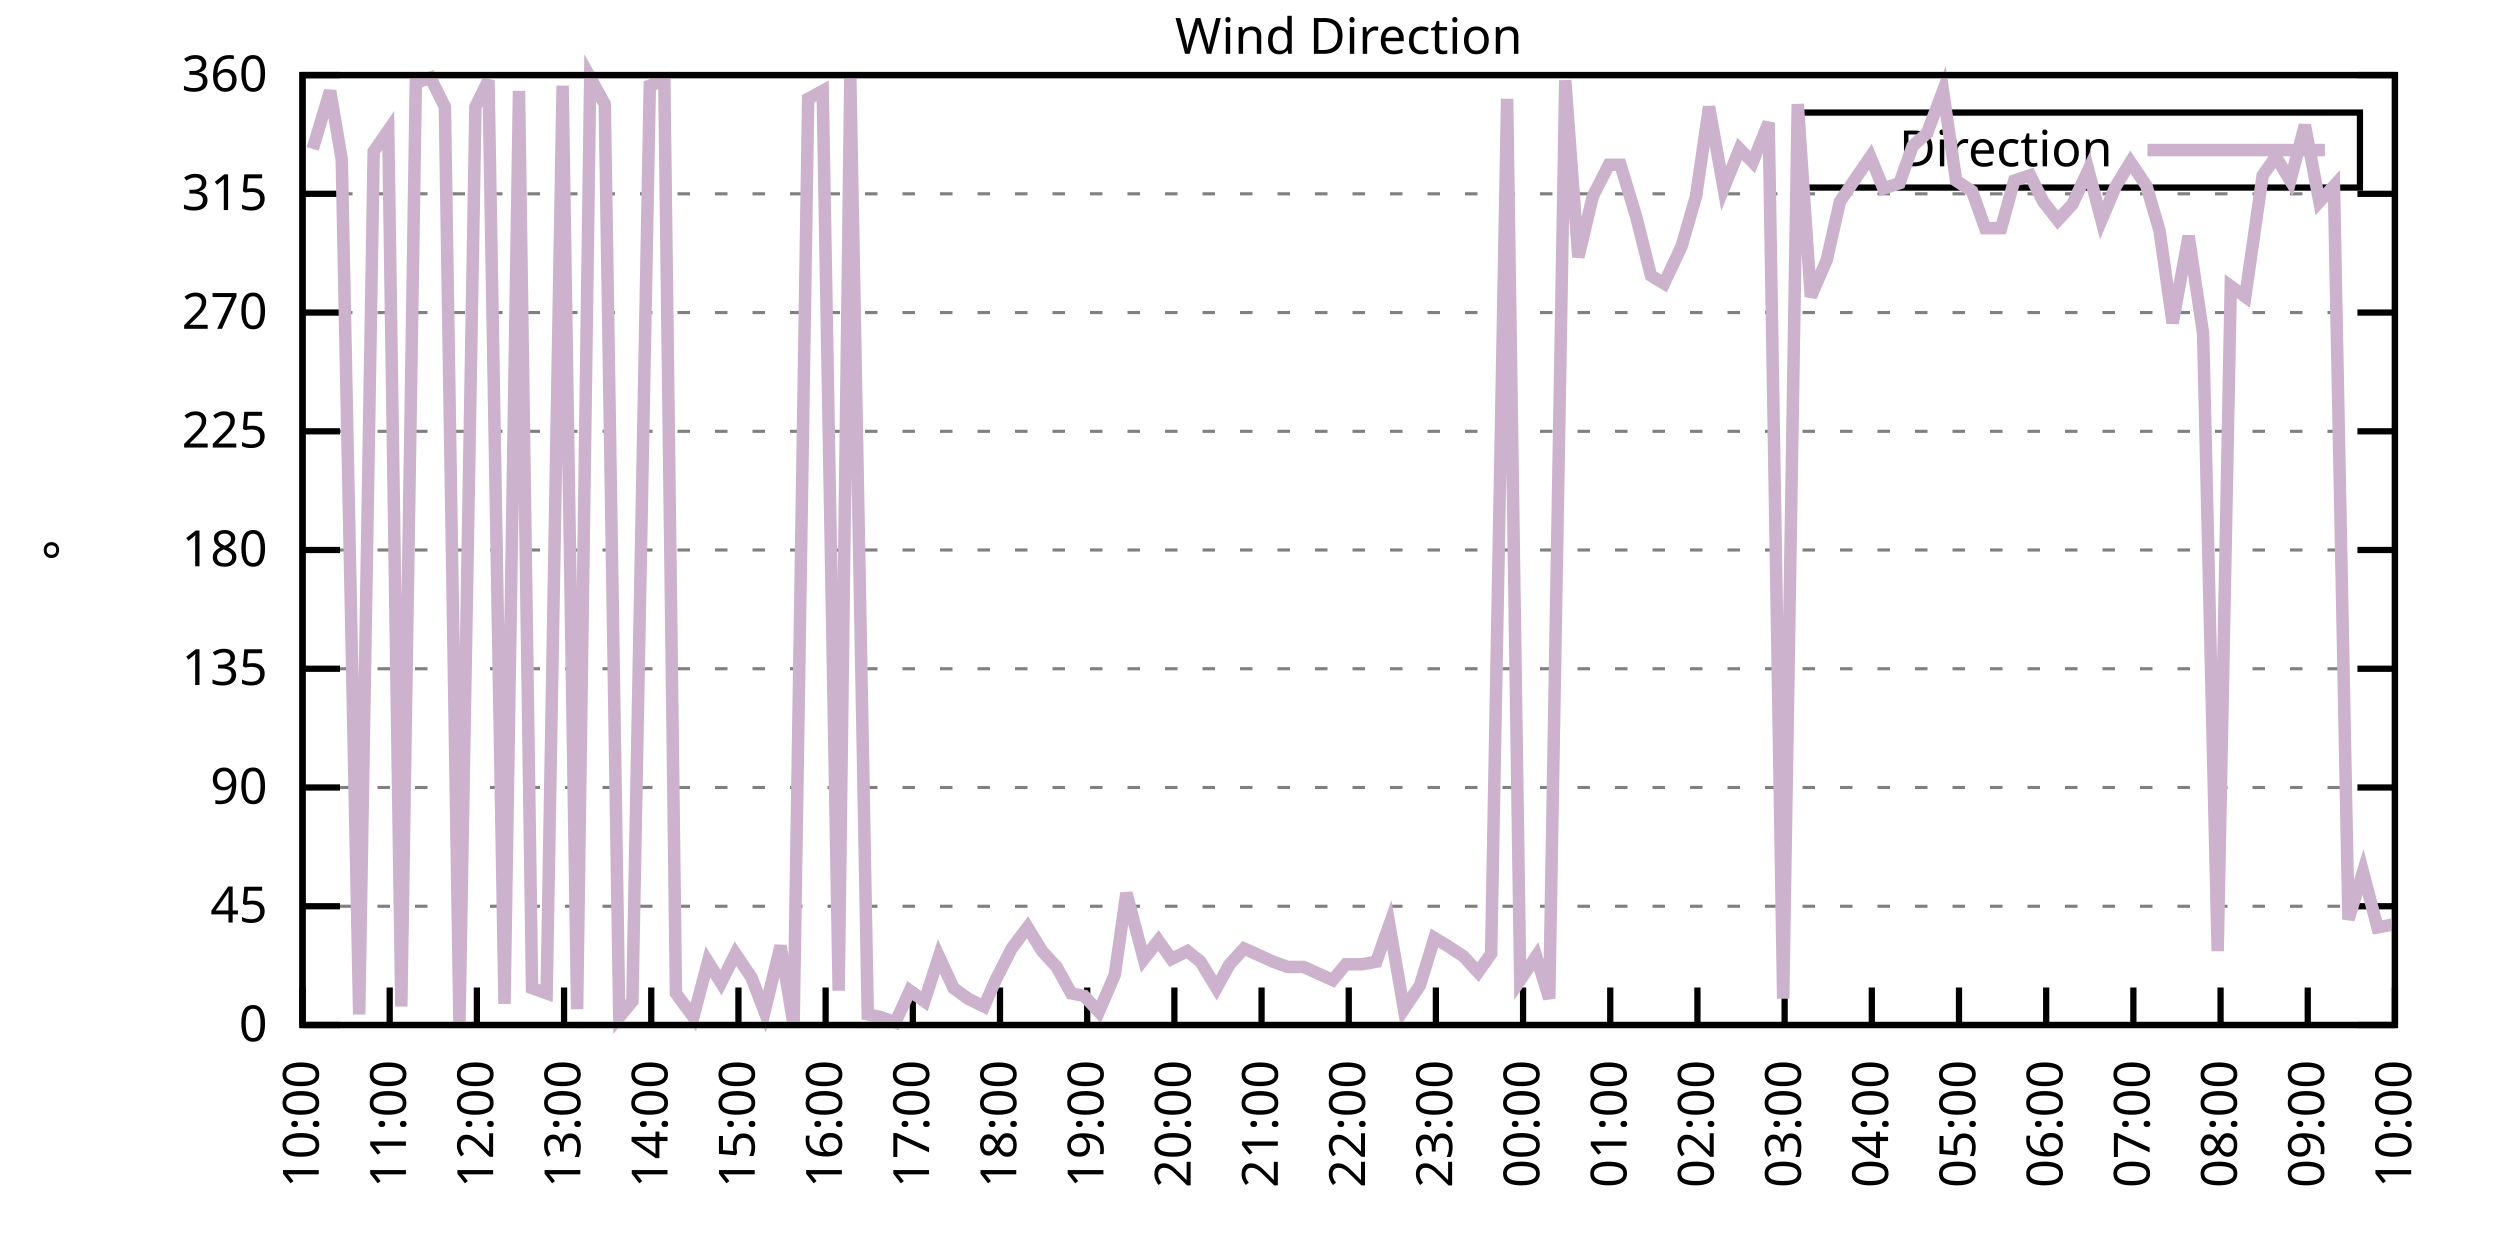
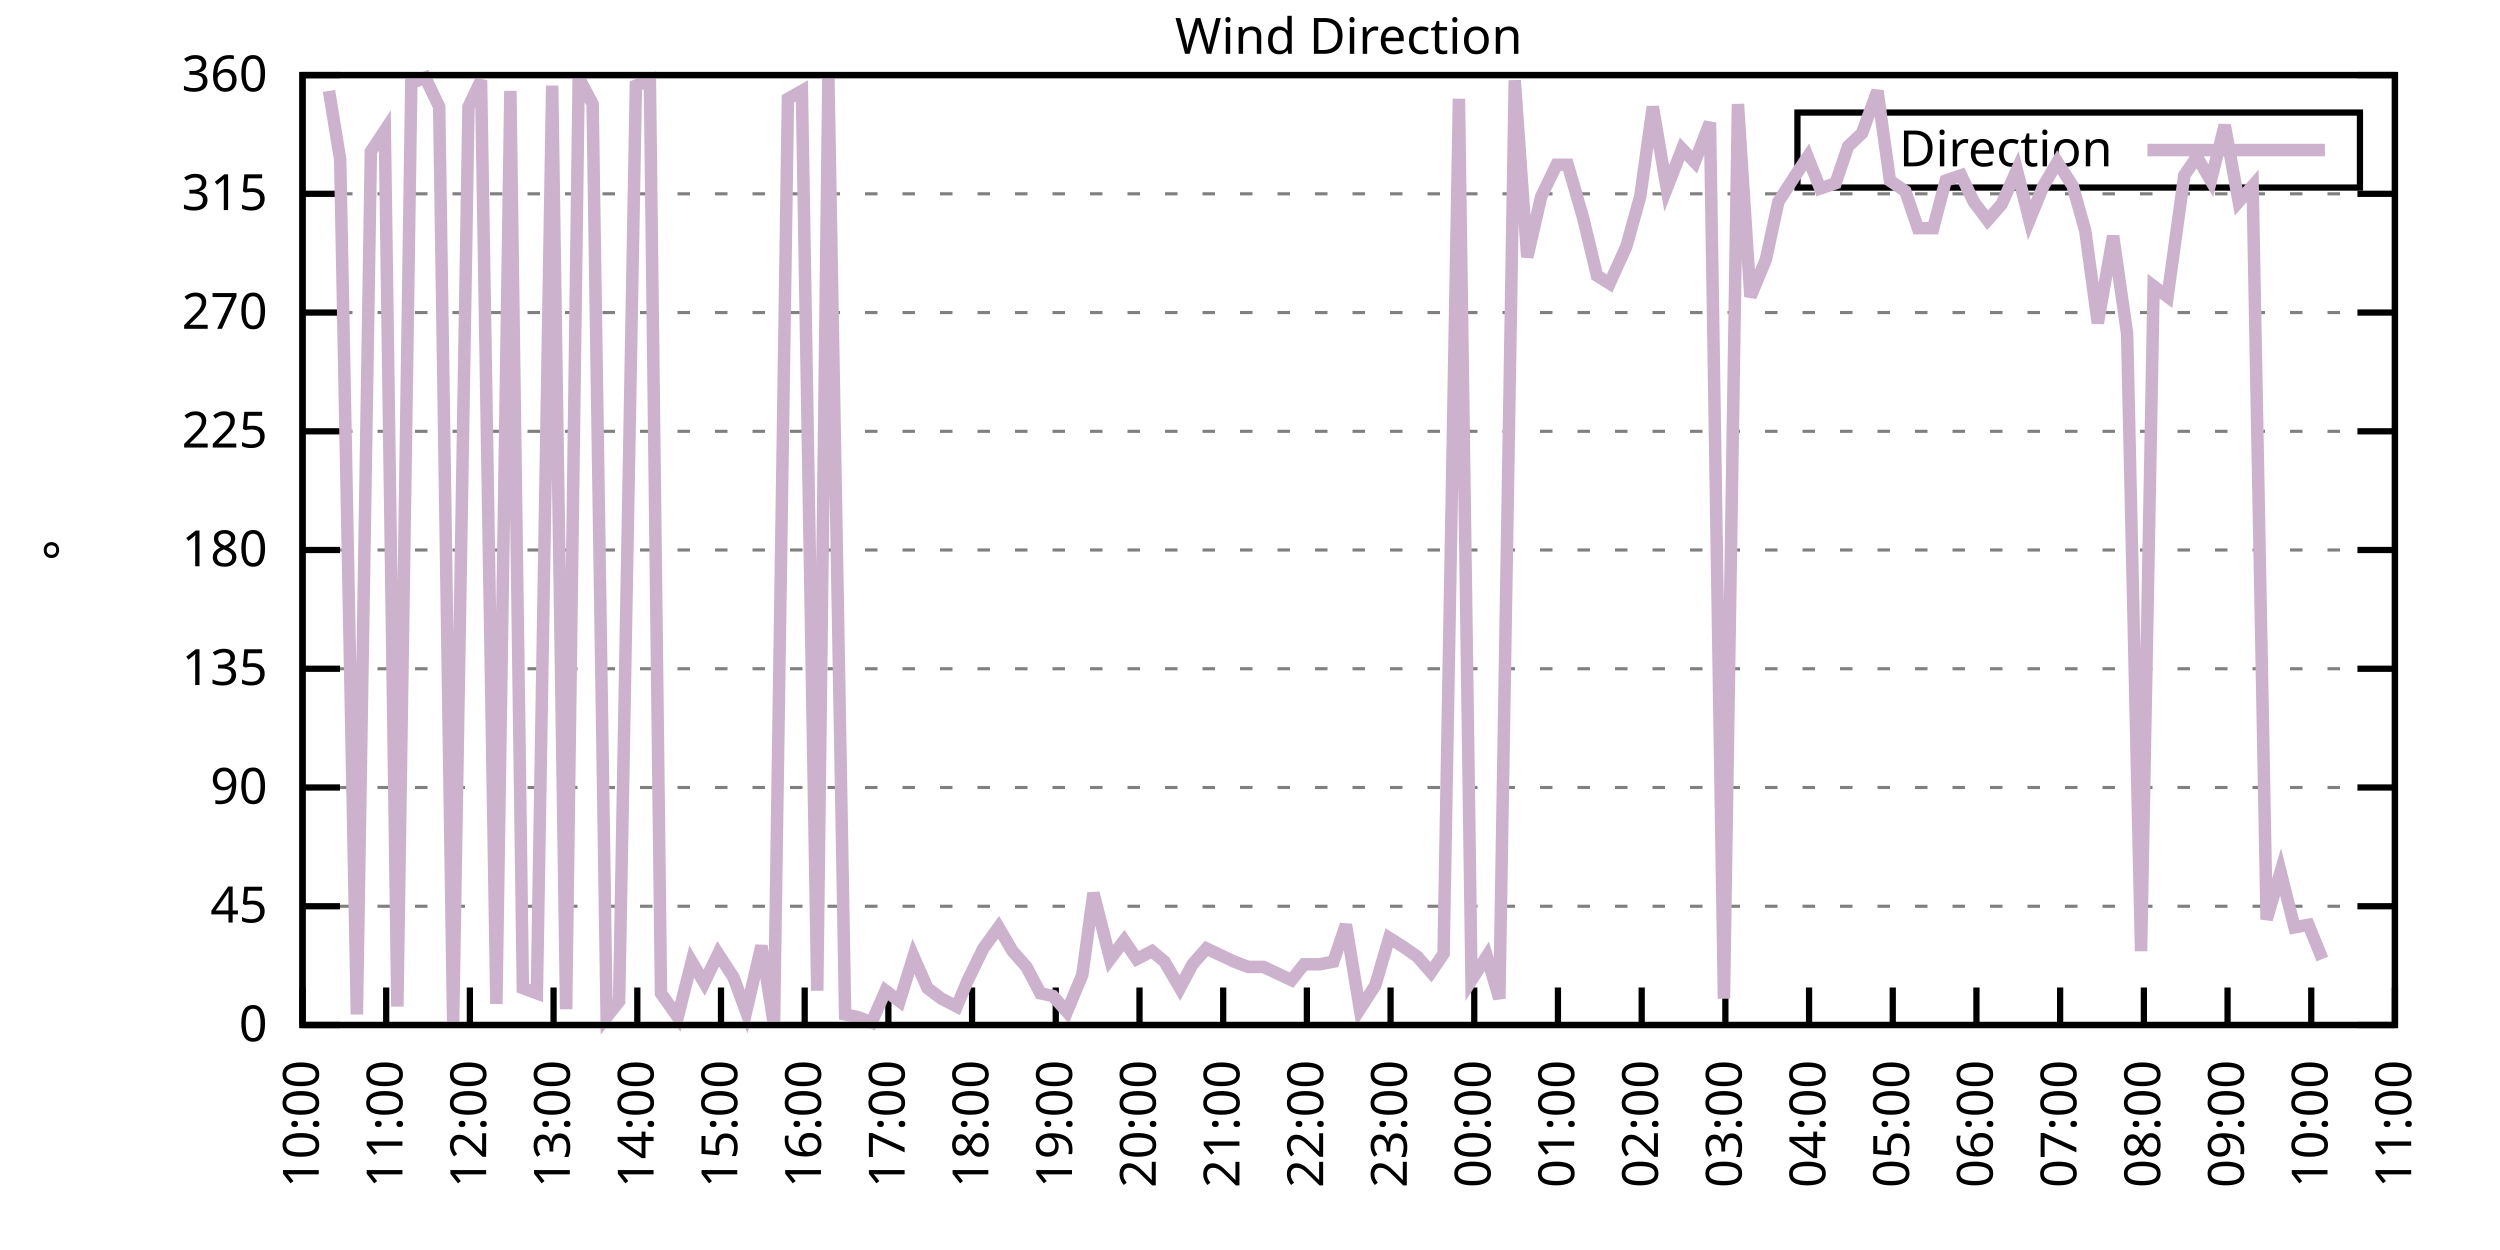
<svg xmlns="http://www.w3.org/2000/svg" xmlns:xlink="http://www.w3.org/1999/xlink" width="400" height="200" viewBox="0 0 400 200">
  <g id="gnuplot_canvas">
    <rect x="0" y="0" width="400" height="200" fill="none" />
    <defs>
      <circle id="gpDot" r="0.5" stroke-width="0.5" stroke="currentColor" />
      <path id="gpPt0" stroke-width="0.333" stroke="currentColor" d="M-1,0 h2 M0,-1 v2" />
      <path id="gpPt1" stroke-width="0.333" stroke="currentColor" d="M-1,-1 L1,1 M1,-1 L-1,1" />
      <path id="gpPt2" stroke-width="0.333" stroke="currentColor" d="M-1,0 L1,0 M0,-1 L0,1 M-1,-1 L1,1 M-1,1 L1,-1" />
      <rect id="gpPt3" stroke-width="0.333" stroke="currentColor" x="-1" y="-1" width="2" height="2" />
      <rect id="gpPt4" stroke-width="0.333" stroke="currentColor" fill="currentColor" x="-1" y="-1" width="2" height="2" />
      <circle id="gpPt5" stroke-width="0.333" stroke="currentColor" cx="0" cy="0" r="1" />
      <use xlink:href="#gpPt5" id="gpPt6" fill="currentColor" stroke="none" />
      <path id="gpPt7" stroke-width="0.333" stroke="currentColor" d="M0,-1.33 L-1.33,0.67 L1.33,0.67 z" />
      <use xlink:href="#gpPt7" id="gpPt8" fill="currentColor" stroke="none" />
      <use xlink:href="#gpPt7" id="gpPt9" stroke="currentColor" transform="rotate(180)" />
      <use xlink:href="#gpPt9" id="gpPt10" fill="currentColor" stroke="none" />
      <use xlink:href="#gpPt3" id="gpPt11" stroke="currentColor" transform="rotate(45)" />
      <use xlink:href="#gpPt11" id="gpPt12" fill="currentColor" stroke="none" />
      <path id="gpPt13" stroke-width="0.333" stroke="currentColor" d="M0,1.330 L1.265,0.411 L0.782,-1.067 L-0.782,-1.076 L-1.265,0.411 z" />
      <use xlink:href="#gpPt13" id="gpPt14" fill="currentColor" stroke="none" />
      <filter id="textbox" filterUnits="objectBoundingBox" x="0" y="0" height="1" width="1">
        <feFlood flood-color="white" flood-opacity="1" result="bgnd" />
        <feComposite in="SourceGraphic" in2="bgnd" operator="atop" />
      </filter>
      <filter id="greybox" filterUnits="objectBoundingBox" x="0" y="0" height="1" width="1">
        <feFlood flood-color="lightgrey" flood-opacity="1" result="grey" />
        <feComposite in="SourceGraphic" in2="grey" operator="atop" />
      </filter>
    </defs>
    <g fill="none" color="white" stroke="currentColor" stroke-width="1.00" stroke-linecap="butt" stroke-linejoin="miter">
</g>
    <g fill="none" color="black" stroke="currentColor" stroke-width="1.00" stroke-linecap="butt" stroke-linejoin="miter">
      <g stroke="none" shape-rendering="crispEdges">
        <polygon fill="rgb(255, 255, 255)" points="48.40,164.00 383.18,164.00 383.18,12.02 48.40,12.02 " />
      </g>
    </g>
    <g fill="none" color="black" stroke="currentColor" stroke-width="1.00" stroke-linecap="butt" stroke-linejoin="miter">
</g>
    <g fill="none" color="black" stroke="black" stroke-width="0.50" stroke-linecap="butt" stroke-linejoin="miter">
</g>
    <g fill="none" color="gray" stroke="currentColor" stroke-width="0.50" stroke-linecap="butt" stroke-linejoin="miter">
      <path stroke="gray" stroke-dasharray="2,4" class="gridline" d="M48.40,164.00 L383.19,164.00  " />
    </g>
    <g fill="none" color="gray" stroke="gray" stroke-width="1.00" stroke-linecap="butt" stroke-linejoin="miter">
</g>
    <g fill="none" color="black" stroke="currentColor" stroke-width="1.00" stroke-linecap="butt" stroke-linejoin="miter">
      <path stroke="black" d="M48.40,164.00 L54.40,164.00 M383.19,164.00 L377.19,164.00  " />
      <g transform="translate(42.80,166.60)" stroke="none" fill="black" font-family="Sans" font-size="8.00" text-anchor="end">
        <text>
          <tspan font-family="Sans"> 0</tspan>
        </text>
      </g>
    </g>
    <g fill="none" color="black" stroke="currentColor" stroke-width="1.00" stroke-linecap="butt" stroke-linejoin="miter">
</g>
    <g fill="none" color="black" stroke="black" stroke-width="0.50" stroke-linecap="butt" stroke-linejoin="miter">
</g>
    <g fill="none" color="gray" stroke="currentColor" stroke-width="0.50" stroke-linecap="butt" stroke-linejoin="miter">
      <path stroke="gray" stroke-dasharray="2,4" class="gridline" d="M48.40,145.00 L383.19,145.00  " />
    </g>
    <g fill="none" color="gray" stroke="gray" stroke-width="1.00" stroke-linecap="butt" stroke-linejoin="miter">
</g>
    <g fill="none" color="black" stroke="currentColor" stroke-width="1.00" stroke-linecap="butt" stroke-linejoin="miter">
      <path stroke="black" d="M48.40,145.00 L54.40,145.00 M383.19,145.00 L377.19,145.00  " />
      <g transform="translate(42.80,147.60)" stroke="none" fill="black" font-family="Sans" font-size="8.00" text-anchor="end">
        <text>
          <tspan font-family="Sans"> 45</tspan>
        </text>
      </g>
    </g>
    <g fill="none" color="black" stroke="currentColor" stroke-width="1.00" stroke-linecap="butt" stroke-linejoin="miter">
</g>
    <g fill="none" color="black" stroke="black" stroke-width="0.50" stroke-linecap="butt" stroke-linejoin="miter">
</g>
    <g fill="none" color="gray" stroke="currentColor" stroke-width="0.50" stroke-linecap="butt" stroke-linejoin="miter">
      <path stroke="gray" stroke-dasharray="2,4" class="gridline" d="M48.40,126.00 L383.19,126.00  " />
    </g>
    <g fill="none" color="gray" stroke="gray" stroke-width="1.00" stroke-linecap="butt" stroke-linejoin="miter">
</g>
    <g fill="none" color="black" stroke="currentColor" stroke-width="1.00" stroke-linecap="butt" stroke-linejoin="miter">
      <path stroke="black" d="M48.40,126.00 L54.40,126.00 M383.19,126.00 L377.19,126.00  " />
      <g transform="translate(42.80,128.60)" stroke="none" fill="black" font-family="Sans" font-size="8.00" text-anchor="end">
        <text>
          <tspan font-family="Sans"> 90</tspan>
        </text>
      </g>
    </g>
    <g fill="none" color="black" stroke="currentColor" stroke-width="1.00" stroke-linecap="butt" stroke-linejoin="miter">
</g>
    <g fill="none" color="black" stroke="black" stroke-width="0.50" stroke-linecap="butt" stroke-linejoin="miter">
</g>
    <g fill="none" color="gray" stroke="currentColor" stroke-width="0.50" stroke-linecap="butt" stroke-linejoin="miter">
      <path stroke="gray" stroke-dasharray="2,4" class="gridline" d="M48.40,107.00 L383.19,107.00  " />
    </g>
    <g fill="none" color="gray" stroke="gray" stroke-width="1.00" stroke-linecap="butt" stroke-linejoin="miter">
</g>
    <g fill="none" color="black" stroke="currentColor" stroke-width="1.00" stroke-linecap="butt" stroke-linejoin="miter">
      <path stroke="black" d="M48.40,107.00 L54.40,107.00 M383.19,107.00 L377.19,107.00  " />
      <g transform="translate(42.80,109.60)" stroke="none" fill="black" font-family="Sans" font-size="8.00" text-anchor="end">
        <text>
          <tspan font-family="Sans"> 135</tspan>
        </text>
      </g>
    </g>
    <g fill="none" color="black" stroke="currentColor" stroke-width="1.00" stroke-linecap="butt" stroke-linejoin="miter">
</g>
    <g fill="none" color="black" stroke="black" stroke-width="0.50" stroke-linecap="butt" stroke-linejoin="miter">
</g>
    <g fill="none" color="gray" stroke="currentColor" stroke-width="0.50" stroke-linecap="butt" stroke-linejoin="miter">
      <path stroke="gray" stroke-dasharray="2,4" class="gridline" d="M48.40,88.00 L383.19,88.00  " />
    </g>
    <g fill="none" color="gray" stroke="gray" stroke-width="1.00" stroke-linecap="butt" stroke-linejoin="miter">
</g>
    <g fill="none" color="black" stroke="currentColor" stroke-width="1.00" stroke-linecap="butt" stroke-linejoin="miter">
      <path stroke="black" d="M48.40,88.00 L54.40,88.00 M383.19,88.00 L377.19,88.00  " />
      <g transform="translate(42.80,90.60)" stroke="none" fill="black" font-family="Sans" font-size="8.00" text-anchor="end">
        <text>
          <tspan font-family="Sans"> 180</tspan>
        </text>
      </g>
    </g>
    <g fill="none" color="black" stroke="currentColor" stroke-width="1.00" stroke-linecap="butt" stroke-linejoin="miter">
</g>
    <g fill="none" color="black" stroke="black" stroke-width="0.50" stroke-linecap="butt" stroke-linejoin="miter">
</g>
    <g fill="none" color="gray" stroke="currentColor" stroke-width="0.50" stroke-linecap="butt" stroke-linejoin="miter">
      <path stroke="gray" stroke-dasharray="2,4" class="gridline" d="M48.40,69.01 L383.19,69.01  " />
    </g>
    <g fill="none" color="gray" stroke="gray" stroke-width="1.00" stroke-linecap="butt" stroke-linejoin="miter">
</g>
    <g fill="none" color="black" stroke="currentColor" stroke-width="1.00" stroke-linecap="butt" stroke-linejoin="miter">
      <path stroke="black" d="M48.40,69.01 L54.40,69.01 M383.19,69.01 L377.19,69.01  " />
      <g transform="translate(42.80,71.61)" stroke="none" fill="black" font-family="Sans" font-size="8.00" text-anchor="end">
        <text>
          <tspan font-family="Sans"> 225</tspan>
        </text>
      </g>
    </g>
    <g fill="none" color="black" stroke="currentColor" stroke-width="1.00" stroke-linecap="butt" stroke-linejoin="miter">
</g>
    <g fill="none" color="black" stroke="black" stroke-width="0.50" stroke-linecap="butt" stroke-linejoin="miter">
</g>
    <g fill="none" color="gray" stroke="currentColor" stroke-width="0.50" stroke-linecap="butt" stroke-linejoin="miter">
      <path stroke="gray" stroke-dasharray="2,4" class="gridline" d="M48.40,50.01 L383.19,50.01  " />
    </g>
    <g fill="none" color="gray" stroke="gray" stroke-width="1.00" stroke-linecap="butt" stroke-linejoin="miter">
</g>
    <g fill="none" color="black" stroke="currentColor" stroke-width="1.00" stroke-linecap="butt" stroke-linejoin="miter">
      <path stroke="black" d="M48.40,50.01 L54.40,50.01 M383.19,50.01 L377.19,50.01  " />
      <g transform="translate(42.80,52.61)" stroke="none" fill="black" font-family="Sans" font-size="8.00" text-anchor="end">
        <text>
          <tspan font-family="Sans"> 270</tspan>
        </text>
      </g>
    </g>
    <g fill="none" color="black" stroke="currentColor" stroke-width="1.00" stroke-linecap="butt" stroke-linejoin="miter">
</g>
    <g fill="none" color="black" stroke="black" stroke-width="0.50" stroke-linecap="butt" stroke-linejoin="miter">
</g>
    <g fill="none" color="gray" stroke="currentColor" stroke-width="0.50" stroke-linecap="butt" stroke-linejoin="miter">
      <path stroke="gray" stroke-dasharray="2,4" class="gridline" d="M48.40,31.01 L383.19,31.01  " />
    </g>
    <g fill="none" color="gray" stroke="gray" stroke-width="1.00" stroke-linecap="butt" stroke-linejoin="miter">
</g>
    <g fill="none" color="black" stroke="currentColor" stroke-width="1.00" stroke-linecap="butt" stroke-linejoin="miter">
      <path stroke="black" d="M48.40,31.01 L54.40,31.01 M383.19,31.01 L377.19,31.01  " />
      <g transform="translate(42.80,33.61)" stroke="none" fill="black" font-family="Sans" font-size="8.00" text-anchor="end">
        <text>
          <tspan font-family="Sans"> 315</tspan>
        </text>
      </g>
    </g>
    <g fill="none" color="black" stroke="currentColor" stroke-width="1.00" stroke-linecap="butt" stroke-linejoin="miter">
</g>
    <g fill="none" color="black" stroke="black" stroke-width="0.50" stroke-linecap="butt" stroke-linejoin="miter">
</g>
    <g fill="none" color="gray" stroke="currentColor" stroke-width="0.50" stroke-linecap="butt" stroke-linejoin="miter">
      <path stroke="gray" stroke-dasharray="2,4" class="gridline" d="M48.40,12.01 L383.19,12.01  " />
    </g>
    <g fill="none" color="gray" stroke="gray" stroke-width="1.00" stroke-linecap="butt" stroke-linejoin="miter">
</g>
    <g fill="none" color="black" stroke="currentColor" stroke-width="1.00" stroke-linecap="butt" stroke-linejoin="miter">
      <path stroke="black" d="M48.40,12.01 L54.40,12.01 M383.19,12.01 L377.19,12.01  " />
      <g transform="translate(42.80,14.61)" stroke="none" fill="black" font-family="Sans" font-size="8.00" text-anchor="end">
        <text>
          <tspan font-family="Sans"> 360</tspan>
        </text>
      </g>
    </g>
    <g fill="none" color="black" stroke="currentColor" stroke-width="1.00" stroke-linecap="butt" stroke-linejoin="miter">
      <path stroke="black" d="M48.40,164.00 L48.40,158.00  " />
      <g transform="translate(51.00,169.60) rotate(270.00)" stroke="none" fill="black" font-family="Sans" font-size="8.00" text-anchor="end">
        <text>
          <tspan font-family="Sans">10:00</tspan>
        </text>
      </g>
    </g>
    <g fill="none" color="black" stroke="currentColor" stroke-width="1.00" stroke-linecap="butt" stroke-linejoin="miter">
-       <path stroke="black" d="M62.35,164.00 L62.35,158.00  " />
-       <g transform="translate(64.95,169.60) rotate(270.00)" stroke="none" fill="black" font-family="Sans" font-size="8.00" text-anchor="end">
+       <path stroke="black" d="M61.79,164.00 L61.79,158.00  " />
+       <g transform="translate(64.39,169.60) rotate(270.00)" stroke="none" fill="black" font-family="Sans" font-size="8.00" text-anchor="end">
        <text>
          <tspan font-family="Sans">11:00</tspan>
        </text>
      </g>
    </g>
    <g fill="none" color="black" stroke="currentColor" stroke-width="1.00" stroke-linecap="butt" stroke-linejoin="miter">
-       <path stroke="black" d="M76.30,164.00 L76.30,158.00  " />
-       <g transform="translate(78.90,169.60) rotate(270.00)" stroke="none" fill="black" font-family="Sans" font-size="8.00" text-anchor="end">
+       <path stroke="black" d="M75.18,164.00 L75.18,158.00  " />
+       <g transform="translate(77.78,169.60) rotate(270.00)" stroke="none" fill="black" font-family="Sans" font-size="8.00" text-anchor="end">
        <text>
          <tspan font-family="Sans">12:00</tspan>
        </text>
      </g>
    </g>
    <g fill="none" color="black" stroke="currentColor" stroke-width="1.00" stroke-linecap="butt" stroke-linejoin="miter">
-       <path stroke="black" d="M90.25,164.00 L90.25,158.00  " />
-       <g transform="translate(92.85,169.60) rotate(270.00)" stroke="none" fill="black" font-family="Sans" font-size="8.00" text-anchor="end">
+       <path stroke="black" d="M88.57,164.00 L88.57,158.00  " />
+       <g transform="translate(91.17,169.60) rotate(270.00)" stroke="none" fill="black" font-family="Sans" font-size="8.00" text-anchor="end">
        <text>
          <tspan font-family="Sans">13:00</tspan>
        </text>
      </g>
    </g>
    <g fill="none" color="black" stroke="currentColor" stroke-width="1.00" stroke-linecap="butt" stroke-linejoin="miter">
-       <path stroke="black" d="M104.20,164.00 L104.20,158.00  " />
-       <g transform="translate(106.80,169.60) rotate(270.00)" stroke="none" fill="black" font-family="Sans" font-size="8.00" text-anchor="end">
+       <path stroke="black" d="M101.97,164.00 L101.97,158.00  " />
+       <g transform="translate(104.57,169.60) rotate(270.00)" stroke="none" fill="black" font-family="Sans" font-size="8.00" text-anchor="end">
        <text>
          <tspan font-family="Sans">14:00</tspan>
        </text>
      </g>
    </g>
    <g fill="none" color="black" stroke="currentColor" stroke-width="1.00" stroke-linecap="butt" stroke-linejoin="miter">
-       <path stroke="black" d="M118.15,164.00 L118.15,158.00  " />
-       <g transform="translate(120.75,169.60) rotate(270.00)" stroke="none" fill="black" font-family="Sans" font-size="8.00" text-anchor="end">
+       <path stroke="black" d="M115.36,164.00 L115.36,158.00  " />
+       <g transform="translate(117.96,169.60) rotate(270.00)" stroke="none" fill="black" font-family="Sans" font-size="8.00" text-anchor="end">
        <text>
          <tspan font-family="Sans">15:00</tspan>
        </text>
      </g>
    </g>
    <g fill="none" color="black" stroke="currentColor" stroke-width="1.00" stroke-linecap="butt" stroke-linejoin="miter">
-       <path stroke="black" d="M132.10,164.00 L132.10,158.00  " />
-       <g transform="translate(134.70,169.60) rotate(270.00)" stroke="none" fill="black" font-family="Sans" font-size="8.00" text-anchor="end">
+       <path stroke="black" d="M128.75,164.00 L128.75,158.00  " />
+       <g transform="translate(131.35,169.60) rotate(270.00)" stroke="none" fill="black" font-family="Sans" font-size="8.00" text-anchor="end">
        <text>
          <tspan font-family="Sans">16:00</tspan>
        </text>
      </g>
    </g>
    <g fill="none" color="black" stroke="currentColor" stroke-width="1.00" stroke-linecap="butt" stroke-linejoin="miter">
-       <path stroke="black" d="M146.05,164.00 L146.05,158.00  " />
-       <g transform="translate(148.65,169.60) rotate(270.00)" stroke="none" fill="black" font-family="Sans" font-size="8.00" text-anchor="end">
+       <path stroke="black" d="M142.14,164.00 L142.14,158.00  " />
+       <g transform="translate(144.74,169.60) rotate(270.00)" stroke="none" fill="black" font-family="Sans" font-size="8.00" text-anchor="end">
        <text>
          <tspan font-family="Sans">17:00</tspan>
        </text>
      </g>
    </g>
    <g fill="none" color="black" stroke="currentColor" stroke-width="1.00" stroke-linecap="butt" stroke-linejoin="miter">
-       <path stroke="black" d="M160.00,164.00 L160.00,158.00  " />
-       <g transform="translate(162.60,169.60) rotate(270.00)" stroke="none" fill="black" font-family="Sans" font-size="8.00" text-anchor="end">
+       <path stroke="black" d="M155.53,164.00 L155.53,158.00  " />
+       <g transform="translate(158.13,169.60) rotate(270.00)" stroke="none" fill="black" font-family="Sans" font-size="8.00" text-anchor="end">
        <text>
          <tspan font-family="Sans">18:00</tspan>
        </text>
      </g>
    </g>
    <g fill="none" color="black" stroke="currentColor" stroke-width="1.00" stroke-linecap="butt" stroke-linejoin="miter">
-       <path stroke="black" d="M173.95,164.00 L173.95,158.00  " />
-       <g transform="translate(176.55,169.60) rotate(270.00)" stroke="none" fill="black" font-family="Sans" font-size="8.00" text-anchor="end">
+       <path stroke="black" d="M168.92,164.00 L168.92,158.00  " />
+       <g transform="translate(171.52,169.60) rotate(270.00)" stroke="none" fill="black" font-family="Sans" font-size="8.00" text-anchor="end">
        <text>
          <tspan font-family="Sans">19:00</tspan>
        </text>
      </g>
    </g>
    <g fill="none" color="black" stroke="currentColor" stroke-width="1.00" stroke-linecap="butt" stroke-linejoin="miter">
-       <path stroke="black" d="M187.90,164.00 L187.90,158.00  " />
-       <g transform="translate(190.50,169.60) rotate(270.00)" stroke="none" fill="black" font-family="Sans" font-size="8.00" text-anchor="end">
+       <path stroke="black" d="M182.32,164.00 L182.32,158.00  " />
+       <g transform="translate(184.92,169.60) rotate(270.00)" stroke="none" fill="black" font-family="Sans" font-size="8.00" text-anchor="end">
        <text>
          <tspan font-family="Sans">20:00</tspan>
        </text>
      </g>
    </g>
    <g fill="none" color="black" stroke="currentColor" stroke-width="1.00" stroke-linecap="butt" stroke-linejoin="miter">
-       <path stroke="black" d="M201.85,164.00 L201.85,158.00  " />
-       <g transform="translate(204.45,169.60) rotate(270.00)" stroke="none" fill="black" font-family="Sans" font-size="8.00" text-anchor="end">
+       <path stroke="black" d="M195.71,164.00 L195.71,158.00  " />
+       <g transform="translate(198.31,169.60) rotate(270.00)" stroke="none" fill="black" font-family="Sans" font-size="8.00" text-anchor="end">
        <text>
          <tspan font-family="Sans">21:00</tspan>
        </text>
      </g>
    </g>
    <g fill="none" color="black" stroke="currentColor" stroke-width="1.00" stroke-linecap="butt" stroke-linejoin="miter">
-       <path stroke="black" d="M215.80,164.00 L215.80,158.00  " />
-       <g transform="translate(218.40,169.60) rotate(270.00)" stroke="none" fill="black" font-family="Sans" font-size="8.00" text-anchor="end">
+       <path stroke="black" d="M209.10,164.00 L209.10,158.00  " />
+       <g transform="translate(211.70,169.60) rotate(270.00)" stroke="none" fill="black" font-family="Sans" font-size="8.00" text-anchor="end">
        <text>
          <tspan font-family="Sans">22:00</tspan>
        </text>
      </g>
    </g>
    <g fill="none" color="black" stroke="currentColor" stroke-width="1.00" stroke-linecap="butt" stroke-linejoin="miter">
-       <path stroke="black" d="M229.74,164.00 L229.74,158.00  " />
-       <g transform="translate(232.34,169.60) rotate(270.00)" stroke="none" fill="black" font-family="Sans" font-size="8.00" text-anchor="end">
+       <path stroke="black" d="M222.49,164.00 L222.49,158.00  " />
+       <g transform="translate(225.09,169.60) rotate(270.00)" stroke="none" fill="black" font-family="Sans" font-size="8.00" text-anchor="end">
        <text>
          <tspan font-family="Sans">23:00</tspan>
        </text>
      </g>
    </g>
    <g fill="none" color="black" stroke="currentColor" stroke-width="1.00" stroke-linecap="butt" stroke-linejoin="miter">
-       <path stroke="black" d="M243.69,164.00 L243.69,158.00  " />
-       <g transform="translate(246.29,169.60) rotate(270.00)" stroke="none" fill="black" font-family="Sans" font-size="8.00" text-anchor="end">
+       <path stroke="black" d="M235.88,164.00 L235.88,158.00  " />
+       <g transform="translate(238.48,169.60) rotate(270.00)" stroke="none" fill="black" font-family="Sans" font-size="8.00" text-anchor="end">
        <text>
          <tspan font-family="Sans">00:00</tspan>
        </text>
      </g>
    </g>
    <g fill="none" color="black" stroke="currentColor" stroke-width="1.00" stroke-linecap="butt" stroke-linejoin="miter">
-       <path stroke="black" d="M257.64,164.00 L257.64,158.00  " />
-       <g transform="translate(260.24,169.60) rotate(270.00)" stroke="none" fill="black" font-family="Sans" font-size="8.00" text-anchor="end">
+       <path stroke="black" d="M249.27,164.00 L249.27,158.00  " />
+       <g transform="translate(251.87,169.60) rotate(270.00)" stroke="none" fill="black" font-family="Sans" font-size="8.00" text-anchor="end">
        <text>
          <tspan font-family="Sans">01:00</tspan>
        </text>
      </g>
    </g>
    <g fill="none" color="black" stroke="currentColor" stroke-width="1.00" stroke-linecap="butt" stroke-linejoin="miter">
-       <path stroke="black" d="M271.59,164.00 L271.59,158.00  " />
-       <g transform="translate(274.19,169.60) rotate(270.00)" stroke="none" fill="black" font-family="Sans" font-size="8.00" text-anchor="end">
+       <path stroke="black" d="M262.67,164.00 L262.67,158.00  " />
+       <g transform="translate(265.27,169.60) rotate(270.00)" stroke="none" fill="black" font-family="Sans" font-size="8.00" text-anchor="end">
        <text>
          <tspan font-family="Sans">02:00</tspan>
        </text>
      </g>
    </g>
    <g fill="none" color="black" stroke="currentColor" stroke-width="1.00" stroke-linecap="butt" stroke-linejoin="miter">
-       <path stroke="black" d="M285.54,164.00 L285.54,158.00  " />
-       <g transform="translate(288.14,169.60) rotate(270.00)" stroke="none" fill="black" font-family="Sans" font-size="8.00" text-anchor="end">
+       <path stroke="black" d="M276.06,164.00 L276.06,158.00  " />
+       <g transform="translate(278.66,169.60) rotate(270.00)" stroke="none" fill="black" font-family="Sans" font-size="8.00" text-anchor="end">
        <text>
          <tspan font-family="Sans">03:00</tspan>
        </text>
      </g>
    </g>
    <g fill="none" color="black" stroke="currentColor" stroke-width="1.00" stroke-linecap="butt" stroke-linejoin="miter">
-       <path stroke="black" d="M299.49,164.00 L299.49,158.00  " />
-       <g transform="translate(302.09,169.60) rotate(270.00)" stroke="none" fill="black" font-family="Sans" font-size="8.00" text-anchor="end">
+       <path stroke="black" d="M289.45,164.00 L289.45,158.00  " />
+       <g transform="translate(292.05,169.60) rotate(270.00)" stroke="none" fill="black" font-family="Sans" font-size="8.00" text-anchor="end">
        <text>
          <tspan font-family="Sans">04:00</tspan>
        </text>
      </g>
    </g>
    <g fill="none" color="black" stroke="currentColor" stroke-width="1.00" stroke-linecap="butt" stroke-linejoin="miter">
-       <path stroke="black" d="M313.44,164.00 L313.44,158.00  " />
-       <g transform="translate(316.04,169.60) rotate(270.00)" stroke="none" fill="black" font-family="Sans" font-size="8.00" text-anchor="end">
+       <path stroke="black" d="M302.84,164.00 L302.84,158.00  " />
+       <g transform="translate(305.44,169.60) rotate(270.00)" stroke="none" fill="black" font-family="Sans" font-size="8.00" text-anchor="end">
        <text>
          <tspan font-family="Sans">05:00</tspan>
        </text>
      </g>
    </g>
    <g fill="none" color="black" stroke="currentColor" stroke-width="1.00" stroke-linecap="butt" stroke-linejoin="miter">
-       <path stroke="black" d="M327.39,164.00 L327.39,158.00  " />
-       <g transform="translate(329.99,169.60) rotate(270.00)" stroke="none" fill="black" font-family="Sans" font-size="8.00" text-anchor="end">
+       <path stroke="black" d="M316.23,164.00 L316.23,158.00  " />
+       <g transform="translate(318.83,169.60) rotate(270.00)" stroke="none" fill="black" font-family="Sans" font-size="8.00" text-anchor="end">
        <text>
          <tspan font-family="Sans">06:00</tspan>
        </text>
      </g>
    </g>
    <g fill="none" color="black" stroke="currentColor" stroke-width="1.00" stroke-linecap="butt" stroke-linejoin="miter">
-       <path stroke="black" d="M341.34,164.00 L341.34,158.00  " />
-       <g transform="translate(343.94,169.60) rotate(270.00)" stroke="none" fill="black" font-family="Sans" font-size="8.00" text-anchor="end">
+       <path stroke="black" d="M329.62,164.00 L329.62,158.00  " />
+       <g transform="translate(332.22,169.60) rotate(270.00)" stroke="none" fill="black" font-family="Sans" font-size="8.00" text-anchor="end">
        <text>
          <tspan font-family="Sans">07:00</tspan>
        </text>
      </g>
    </g>
    <g fill="none" color="black" stroke="currentColor" stroke-width="1.00" stroke-linecap="butt" stroke-linejoin="miter">
-       <path stroke="black" d="M355.29,164.00 L355.29,158.00  " />
-       <g transform="translate(357.89,169.60) rotate(270.00)" stroke="none" fill="black" font-family="Sans" font-size="8.00" text-anchor="end">
+       <path stroke="black" d="M343.02,164.00 L343.02,158.00  " />
+       <g transform="translate(345.62,169.60) rotate(270.00)" stroke="none" fill="black" font-family="Sans" font-size="8.00" text-anchor="end">
        <text>
          <tspan font-family="Sans">08:00</tspan>
        </text>
      </g>
    </g>
    <g fill="none" color="black" stroke="currentColor" stroke-width="1.00" stroke-linecap="butt" stroke-linejoin="miter">
-       <path stroke="black" d="M369.24,164.00 L369.24,158.00  " />
-       <g transform="translate(371.84,169.60) rotate(270.00)" stroke="none" fill="black" font-family="Sans" font-size="8.00" text-anchor="end">
+       <path stroke="black" d="M356.41,164.00 L356.41,158.00  " />
+       <g transform="translate(359.01,169.60) rotate(270.00)" stroke="none" fill="black" font-family="Sans" font-size="8.00" text-anchor="end">
        <text>
          <tspan font-family="Sans">09:00</tspan>
+         </text>
+       </g>
+     </g>
+     <g fill="none" color="black" stroke="currentColor" stroke-width="1.00" stroke-linecap="butt" stroke-linejoin="miter">
+       <path stroke="black" d="M369.80,164.00 L369.80,158.00  " />
+       <g transform="translate(372.40,169.60) rotate(270.00)" stroke="none" fill="black" font-family="Sans" font-size="8.00" text-anchor="end">
+         <text>
+           <tspan font-family="Sans">10:00</tspan>
        </text>
      </g>
    </g>
    <g fill="none" color="black" stroke="currentColor" stroke-width="1.00" stroke-linecap="butt" stroke-linejoin="miter">
      <path stroke="black" d="M383.19,164.00 L383.19,158.00  " />
      <g transform="translate(385.79,169.60) rotate(270.00)" stroke="none" fill="black" font-family="Sans" font-size="8.00" text-anchor="end">
        <text>
-           <tspan font-family="Sans">10:00</tspan>
+           <tspan font-family="Sans">11:00</tspan>
        </text>
      </g>
    </g>
    <g fill="none" color="black" stroke="currentColor" stroke-width="1.00" stroke-linecap="butt" stroke-linejoin="miter">
</g>
    <g fill="none" color="black" stroke="currentColor" stroke-width="1.00" stroke-linecap="butt" stroke-linejoin="miter">
      <path stroke="black" d="M48.40,12.01 L48.40,164.00 L383.19,164.00 L383.19,12.01 L48.40,12.01 Z  " />
    </g>
    <g fill="none" color="black" stroke="currentColor" stroke-width="1.00" stroke-linecap="butt" stroke-linejoin="miter">
</g>
    <g fill="none" color="black" stroke="currentColor" stroke-width="1.00" stroke-linecap="butt" stroke-linejoin="miter">
      <path stroke="black" d="M287.59,30.01 L287.59,18.01 L377.59,18.01 L377.59,30.01 L287.59,30.01 Z  " />
    </g>
    <g id="Wind_direction_plot_1">
      <g fill="none" color="white" stroke="black" stroke-width="2.00" stroke-linecap="butt" stroke-linejoin="miter">
</g>
      <g fill="none" color="black" stroke="currentColor" stroke-width="2.00" stroke-linecap="butt" stroke-linejoin="miter">
        <g transform="translate(337.99,26.61)" stroke="none" fill="black" font-family="Sans" font-size="8.00" text-anchor="end">
          <text>
            <tspan font-family="Sans">Direction</tspan>
          </text>
        </g>
      </g>
      <g fill="none" color="black" stroke="currentColor" stroke-width="2.00" stroke-linecap="butt" stroke-linejoin="miter">
-         <path stroke="rgb(204, 178, 204)" d="M343.59,24.01 L371.99,24.01 M50.03,23.83 L52.82,14.54 L54.68,25.52 L57.47,162.31 L59.79,24.25 L62.12,20.88   L64.21,161.04 L66.53,13.28 L68.86,12.43 L71.18,17.08 L73.51,163.58 L76.07,17.08 L78.16,12.85 L80.72,160.62   L83.04,14.54 L85.13,158.09 L87.46,158.93 L90.02,13.70 L92.34,161.47 L94.43,12.43 L96.76,16.65 L99.08,162.73   L101.18,160.20 L103.97,13.70 L106.29,12.85 L108.15,158.93 L110.94,162.73 L113.27,153.87 L115.36,157.24 L117.68,152.60   L120.24,156.40 L122.33,161.89 L124.89,151.33 L126.98,164.00 L129.31,15.81 L131.63,14.54 L134.19,158.51 L136.05,12.43   L138.84,162.31 L140.93,162.73 L143.26,163.58 L145.58,158.51 L147.91,160.20 L150.23,153.02 L152.56,158.09 L154.88,159.78   L157.44,161.04 L159.30,156.82 L161.86,151.76 L164.41,148.38 L166.74,152.18 L169.06,154.71 L171.39,158.93 L173.48,159.36   L175.81,161.89 L178.36,155.98 L180.22,142.89 L183.01,153.45 L185.34,150.49 L187.43,153.45 L189.99,152.18 L192.08,153.87   L194.64,158.09 L196.73,154.29 L199.06,151.76 L203.71,153.87 L206.03,154.71 L208.59,154.71 L213.24,156.82 L215.33,154.29   L217.89,154.29 L220.21,153.87 L222.30,147.96 L224.63,161.47 L227.19,157.67 L229.51,150.07 L231.60,151.33 L234.16,153.02   L236.49,155.56 L238.58,152.60 L241.14,15.81 L243.23,156.82 L245.79,153.02 L247.88,159.78 L250.44,12.85 L252.53,41.14   L254.85,31.43 L257.41,26.36 L259.27,26.36 L261.83,34.81 L264.15,44.10 L266.25,45.36 L269.04,39.45 L271.36,31.43   L273.45,17.08 L275.78,30.16 L278.34,23.83 L280.43,25.94 L282.99,19.61 L285.31,159.78 L287.64,16.65 L289.73,47.47   L292.29,41.56 L294.38,32.28 L296.94,28.48 L299.26,25.10 L301.35,30.16 L303.91,29.32 L306.00,23.41 L308.33,21.30   L310.88,14.54 L312.98,28.90 L315.53,30.59 L317.63,36.50 L320.18,36.50 L322.28,28.90 L324.83,28.05 L326.93,32.28   L329.25,35.23 L331.58,32.70 L334.13,27.21 L336.23,35.23 L338.55,29.74 L340.88,25.94 L343.43,29.74 L345.53,36.92   L347.62,51.70 L350.18,37.76 L352.50,53.39 L354.83,152.18 L356.92,45.79 L359.24,47.47 L362.03,28.05 L364.13,25.10   L366.45,28.90 L368.78,20.03 L371.10,32.28 L373.43,29.74 L375.75,147.11 L378.08,139.51 L380.40,148.38 L382.73,147.96    " />
+         <path stroke="rgb(204, 178, 204)" d="M343.59,24.01 L371.99,24.01 M52.64,14.54 L54.43,25.52 L57.10,162.31 L59.34,24.25 L61.57,20.88 L63.58,161.04   L65.81,13.28 L68.04,12.43 L70.27,17.08 L72.50,163.58 L74.96,17.08 L76.97,12.85 L79.42,160.62 L81.66,14.54   L83.66,158.09 L85.90,158.93 L88.35,13.70 L90.58,161.47 L92.59,12.43 L94.82,16.65 L97.06,162.73 L99.06,160.20   L101.74,13.70 L103.98,12.85 L105.76,158.93 L108.44,162.73 L110.67,153.87 L112.68,157.24 L114.91,152.60 L117.37,156.40   L119.38,161.89 L121.83,151.33 L123.84,164.00 L126.07,15.81 L128.30,14.54 L130.76,158.51 L132.54,12.43 L135.22,162.31   L137.23,162.73 L139.46,163.58 L141.69,158.51 L143.93,160.20 L146.16,153.02 L148.39,158.09 L150.62,159.78 L153.08,161.04   L154.86,156.82 L157.32,151.76 L159.77,148.38 L162.01,152.18 L164.24,154.71 L166.47,158.93 L168.48,159.36 L170.71,161.89   L173.17,155.98 L174.95,142.89 L177.63,153.45 L179.86,150.49 L181.87,153.45 L184.32,152.18 L186.33,153.87 L188.79,158.09   L190.80,154.29 L193.03,151.76 L197.49,153.87 L199.73,154.71 L202.18,154.71 L206.64,156.82 L208.65,154.29 L211.11,154.29   L213.34,153.87 L215.35,147.96 L217.58,161.47 L220.04,157.67 L222.27,150.07 L224.28,151.33 L226.73,153.02 L228.96,155.56   L230.97,152.60 L233.43,15.81 L235.44,156.82 L237.89,153.02 L239.90,159.78 L242.36,12.85 L244.36,41.14 L246.60,31.43   L249.05,26.36 L250.84,26.36 L253.29,34.81 L255.52,44.10 L257.53,45.36 L260.21,39.45 L262.44,31.43 L264.45,17.08   L266.68,30.16 L269.14,23.83 L271.15,25.94 L273.60,19.61 L275.83,159.78 L278.07,16.65 L280.07,47.47 L282.53,41.56   L284.54,32.28 L286.99,28.48 L289.23,25.10 L291.23,30.16 L293.69,29.32 L295.70,23.41 L297.93,21.30 L300.39,14.54   L302.39,28.90 L304.85,30.59 L306.86,36.50 L309.31,36.50 L311.32,28.90 L313.78,28.05 L315.79,32.28 L318.02,35.23   L320.25,32.70 L322.70,27.21 L324.71,35.23 L326.95,29.74 L329.18,25.94 L331.63,29.74 L333.64,36.92 L335.65,51.70   L338.10,37.76 L340.34,53.39 L342.57,152.18 L344.58,45.79 L346.81,47.47 L349.49,28.05 L351.50,25.10 L353.73,28.90   L355.96,20.03 L358.19,32.28 L360.42,29.74 L362.66,147.11 L364.89,139.51 L367.12,148.38 L369.35,147.96 L371.58,153.45    " />
      </g>
    </g>
    <g fill="none" color="black" stroke="currentColor" stroke-width="2.00" stroke-linecap="butt" stroke-linejoin="miter">
</g>
    <g fill="none" color="black" stroke="black" stroke-width="1.00" stroke-linecap="butt" stroke-linejoin="miter">
</g>
    <g fill="none" color="black" stroke="currentColor" stroke-width="1.00" stroke-linecap="butt" stroke-linejoin="miter">
      <path stroke="black" d="M48.40,12.01 L48.40,164.00 L383.19,164.00 L383.19,12.01 L48.40,12.01 Z  " />
      <g transform="translate(12.80,88.01) rotate(270.00)" stroke="none" fill="black" font-family="Sans" font-size="8.00" text-anchor="middle">
        <text>
          <tspan font-family="Sans">°</tspan>
        </text>
      </g>
    </g>
    <g fill="none" color="black" stroke="currentColor" stroke-width="1.00" stroke-linecap="butt" stroke-linejoin="miter">
</g>
    <g fill="none" color="black" stroke="currentColor" stroke-width="1.00" stroke-linecap="butt" stroke-linejoin="miter">
      <g transform="translate(215.79,8.61)" stroke="none" fill="black" font-family="Sans" font-size="8.00" text-anchor="middle">
        <text>
          <tspan font-family="Sans">Wind Direction</tspan>
        </text>
      </g>
    </g>
    <g fill="none" color="black" stroke="currentColor" stroke-width="1.00" stroke-linecap="butt" stroke-linejoin="miter">
</g>
  </g>
</svg>
